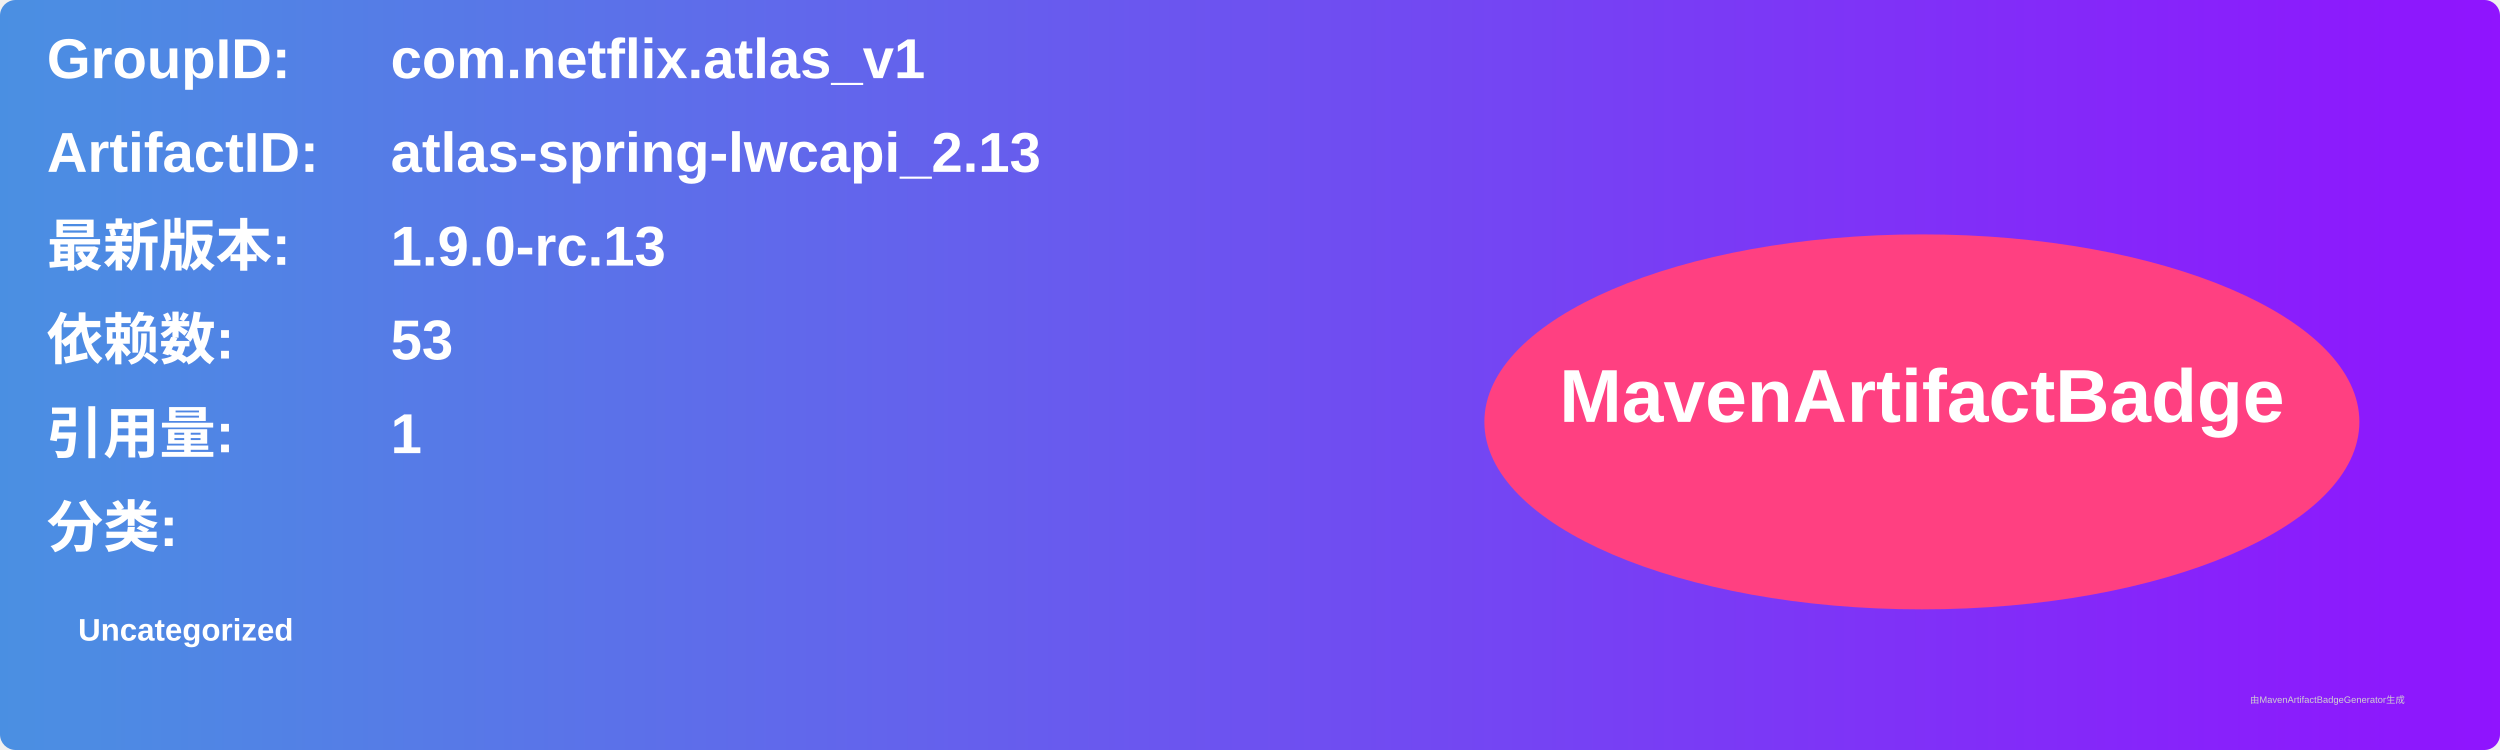
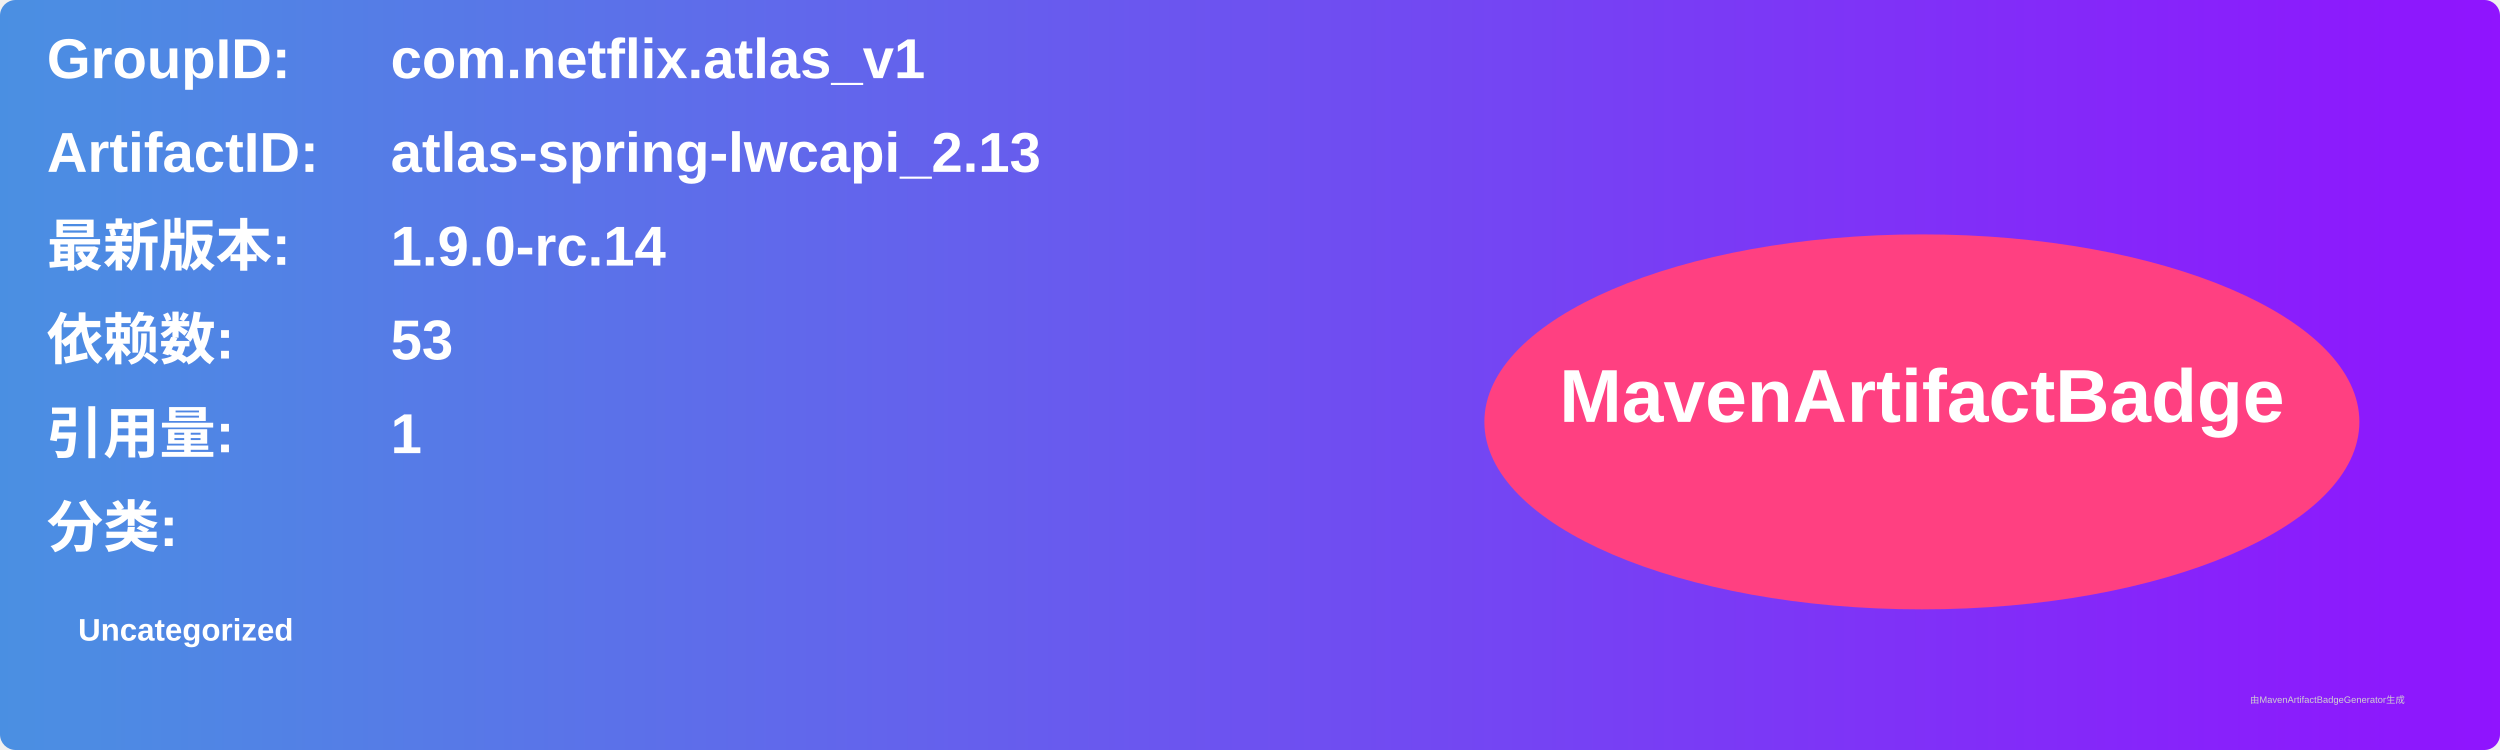
<svg xmlns="http://www.w3.org/2000/svg" width="800" height="240" viewBox="0 0 800 240">
  <linearGradient id="grad" x1="0%" y1="0%" x2="100%" y2="0%">
    <stop offset="0%" stop-color="#4a90e2" />
    <stop offset="100%" stop-color="#9013fe" />
  </linearGradient>
  <rect width="100%" height="100%" rx="5" ry="5" fill="url(#grad)" />
  <g transform="translate(15, 15)">
    <text x="0" y="10" font-family="Arial" font-size="18" fill="white" font-weight="bold" width="260">GroupID:</text>
    <text x="110" y="10" font-family="Arial" font-size="18" fill="white" font-weight="bold" width="460">com.netflix.atlas_v1</text>
    <text x="0" y="40" font-family="Arial" font-size="18" fill="white" font-weight="bold" width="260">ArtifactID:</text>
    <text x="110" y="40" font-family="Arial" font-size="18" fill="white" font-weight="bold" width="460">atlas-spring-lwcapi_2.13</text>
    <text x="0" y="70" font-family="Arial" font-size="18" fill="white" font-weight="bold">最新版本:</text>
    <text x="110" y="70" font-family="Arial" font-size="18" fill="white" font-weight="bold">
-       <tspan font-weight="bold">1.9.0-rc.13</tspan>
+       <tspan font-weight="bold">1.9.0-rc.14</tspan>
    </text>
    <text x="0" y="100" font-family="Arial" font-size="18" fill="white" font-weight="bold">依赖数: </text>
    <text x="110" y="100" font-family="Arial" font-size="18" fill="white">
      <tspan font-weight="bold">53</tspan>
    </text>
    <text x="0" y="130" font-family="Arial" font-size="18" fill="white" font-weight="bold">引用量: </text>
    <text x="110" y="130" font-family="Arial" font-size="18" fill="white">
      <tspan font-weight="bold">1</tspan>
    </text>
    <text x="0" y="160" font-family="Arial" font-size="18" fill="white" font-weight="bold">分类:</text>
    <text x="10" y="190" font-family="Arial" font-size="10" fill="white">
      <tspan font-weight="bold">Uncategorized</tspan>
    </text>
    <ellipse cx="600" cy="120" rx="140" ry="60" fill="#ff4081" />
    <text x="600" y="120" text-anchor="middle" font-family="Arial" font-size="24" fill="white" font-weight="bold">MavenArtifactBadge</text>
  </g>
  <text x="720" y="225" font-family="Arial" font-size="3" fill="#d0d0d0">由MavenArtifactBadgeGenerator生成</text>
</svg>
